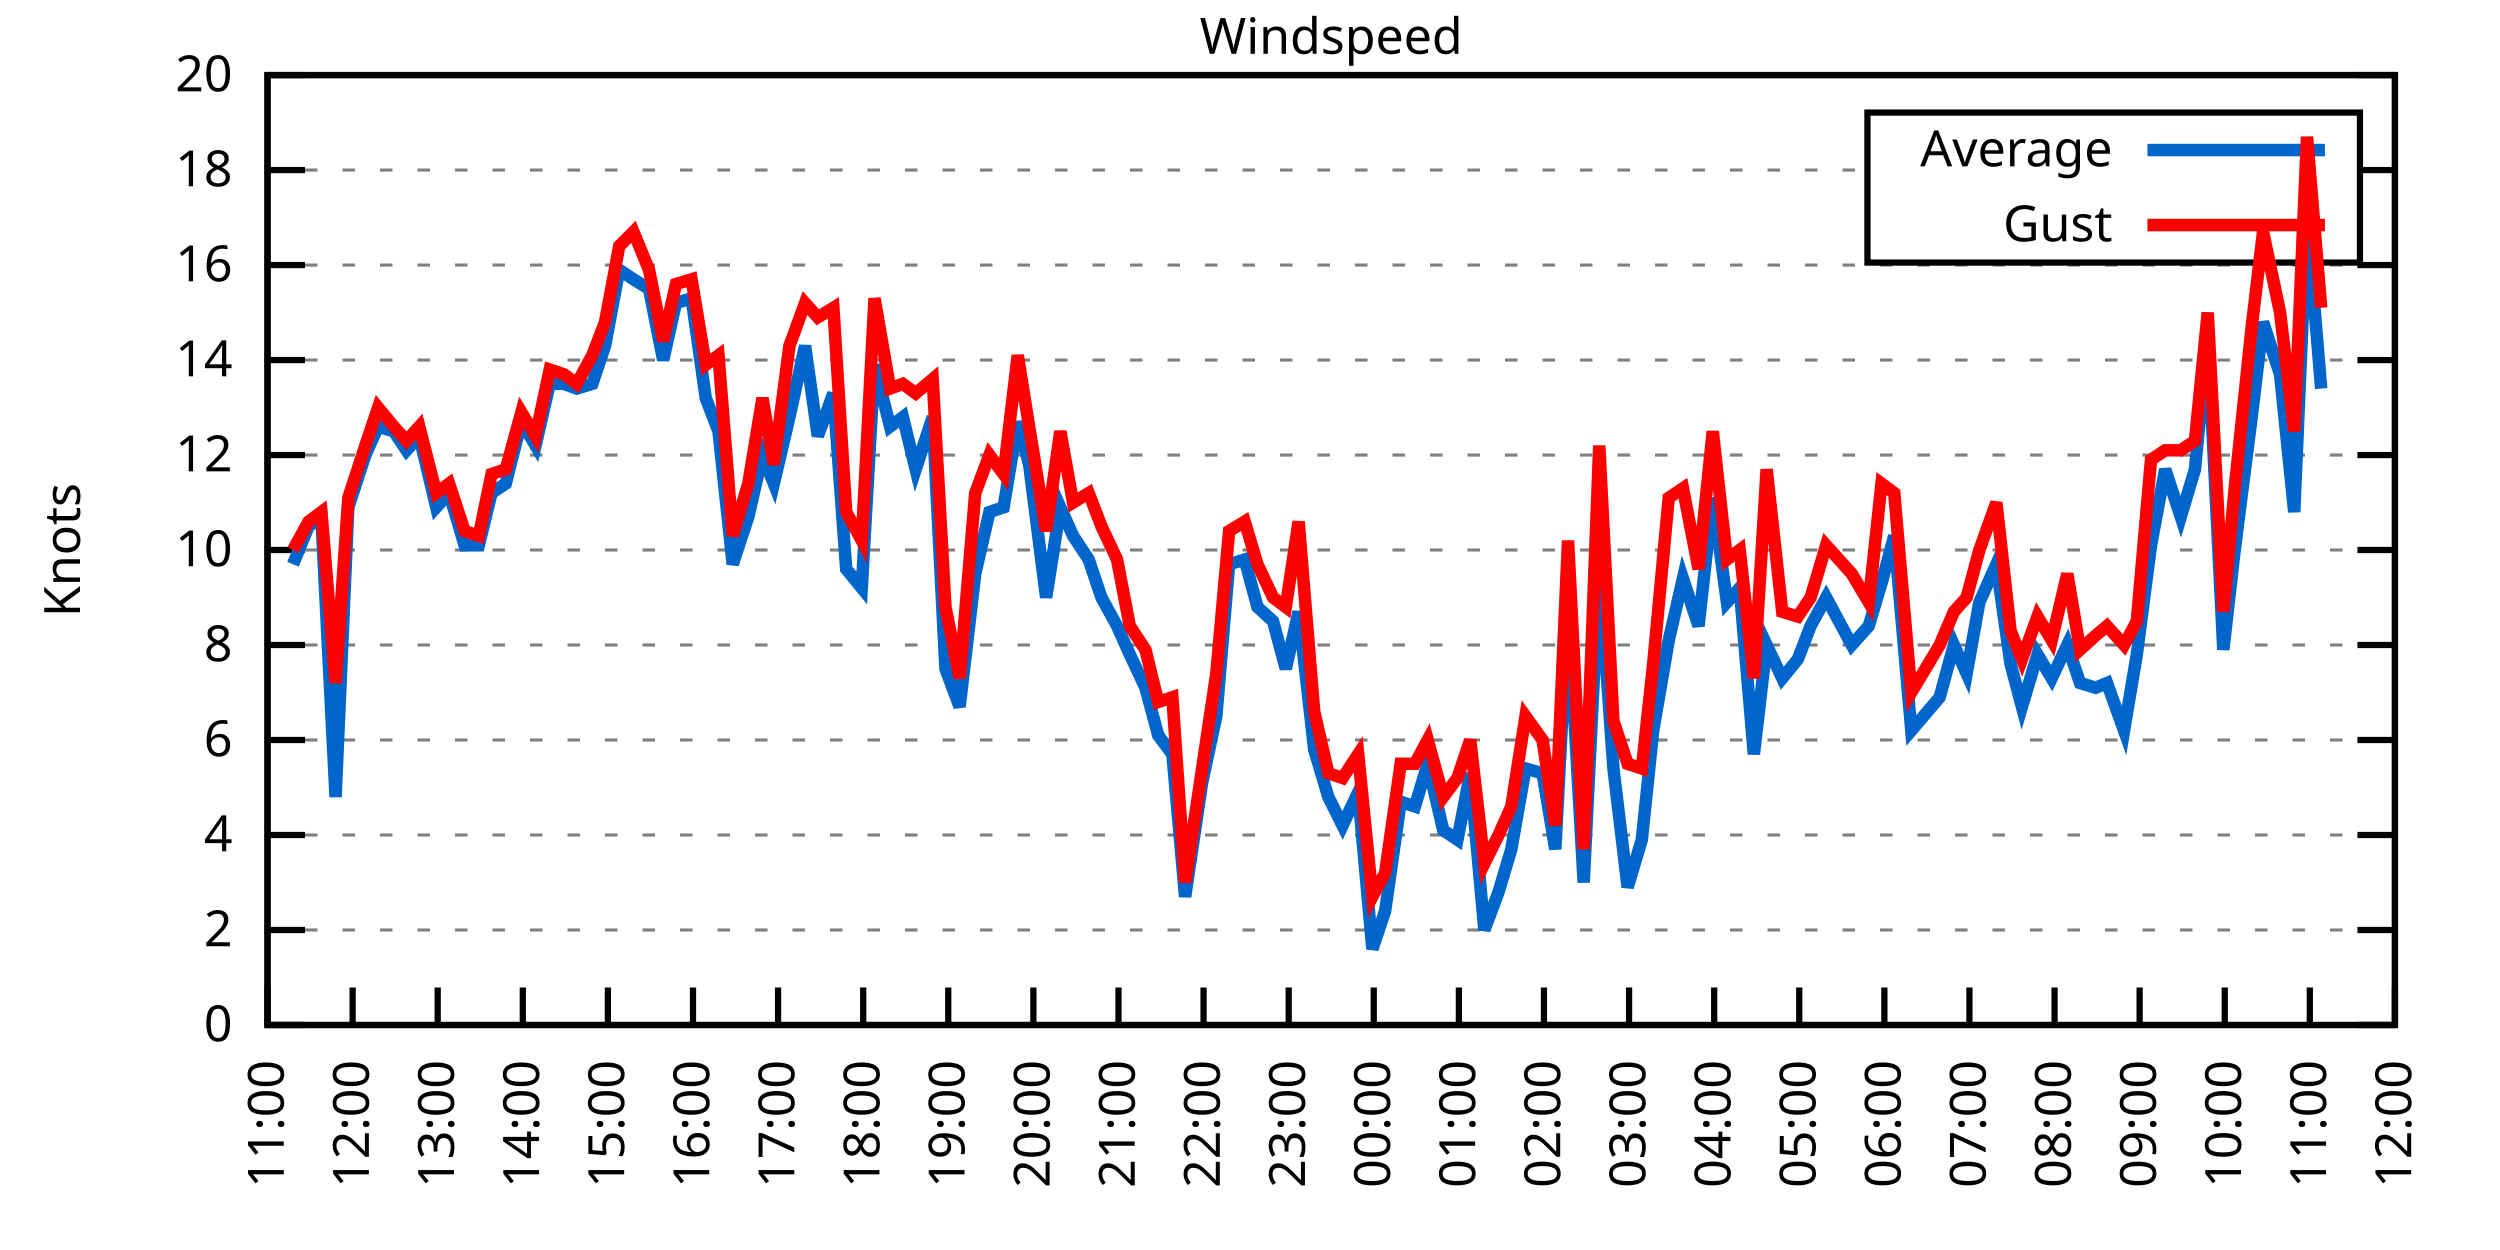
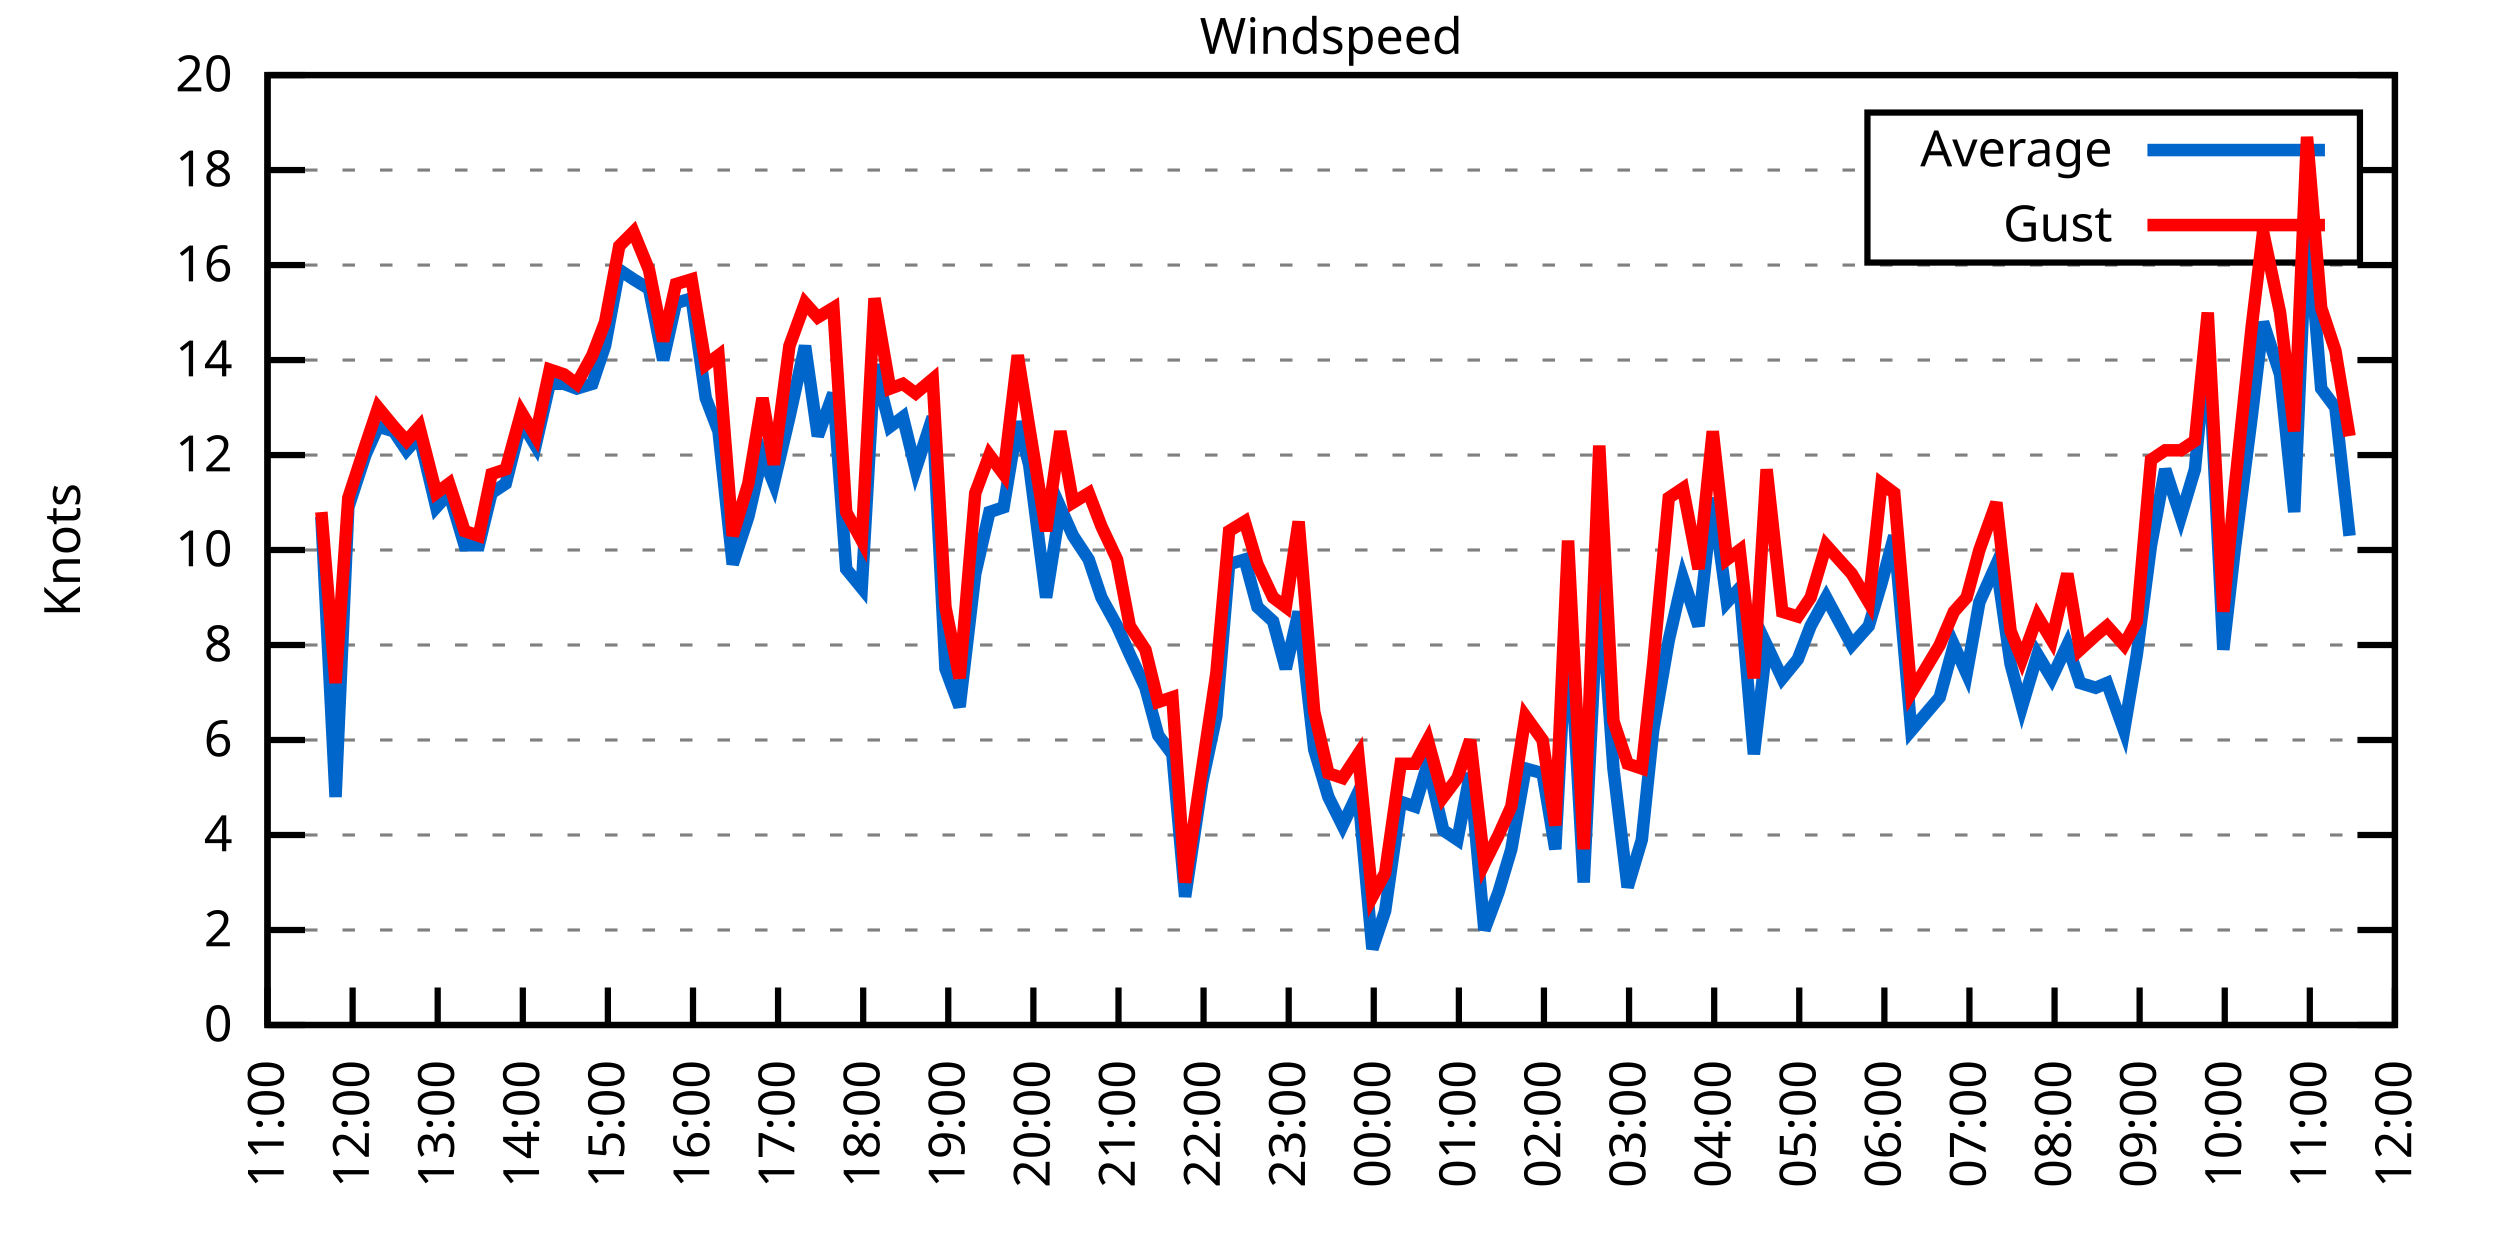
<svg xmlns="http://www.w3.org/2000/svg" xmlns:xlink="http://www.w3.org/1999/xlink" width="400" height="200" viewBox="0 0 400 200">
  <g id="gnuplot_canvas">
    <rect x="0" y="0" width="400" height="200" fill="none" />
    <defs>
      <circle id="gpDot" r="0.5" stroke-width="0.5" stroke="currentColor" />
      <path id="gpPt0" stroke-width="0.333" stroke="currentColor" d="M-1,0 h2 M0,-1 v2" />
      <path id="gpPt1" stroke-width="0.333" stroke="currentColor" d="M-1,-1 L1,1 M1,-1 L-1,1" />
      <path id="gpPt2" stroke-width="0.333" stroke="currentColor" d="M-1,0 L1,0 M0,-1 L0,1 M-1,-1 L1,1 M-1,1 L1,-1" />
      <rect id="gpPt3" stroke-width="0.333" stroke="currentColor" x="-1" y="-1" width="2" height="2" />
      <rect id="gpPt4" stroke-width="0.333" stroke="currentColor" fill="currentColor" x="-1" y="-1" width="2" height="2" />
      <circle id="gpPt5" stroke-width="0.333" stroke="currentColor" cx="0" cy="0" r="1" />
      <use xlink:href="#gpPt5" id="gpPt6" fill="currentColor" stroke="none" />
      <path id="gpPt7" stroke-width="0.333" stroke="currentColor" d="M0,-1.33 L-1.33,0.67 L1.33,0.67 z" />
      <use xlink:href="#gpPt7" id="gpPt8" fill="currentColor" stroke="none" />
      <use xlink:href="#gpPt7" id="gpPt9" stroke="currentColor" transform="rotate(180)" />
      <use xlink:href="#gpPt9" id="gpPt10" fill="currentColor" stroke="none" />
      <use xlink:href="#gpPt3" id="gpPt11" stroke="currentColor" transform="rotate(45)" />
      <use xlink:href="#gpPt11" id="gpPt12" fill="currentColor" stroke="none" />
      <path id="gpPt13" stroke-width="0.333" stroke="currentColor" d="M0,1.330 L1.265,0.411 L0.782,-1.067 L-0.782,-1.076 L-1.265,0.411 z" />
      <use xlink:href="#gpPt13" id="gpPt14" fill="currentColor" stroke="none" />
      <filter id="textbox" filterUnits="objectBoundingBox" x="0" y="0" height="1" width="1">
        <feFlood flood-color="white" flood-opacity="1" result="bgnd" />
        <feComposite in="SourceGraphic" in2="bgnd" operator="atop" />
      </filter>
      <filter id="greybox" filterUnits="objectBoundingBox" x="0" y="0" height="1" width="1">
        <feFlood flood-color="lightgrey" flood-opacity="1" result="grey" />
        <feComposite in="SourceGraphic" in2="grey" operator="atop" />
      </filter>
    </defs>
    <g fill="none" color="white" stroke="currentColor" stroke-width="1.00" stroke-linecap="butt" stroke-linejoin="miter">
</g>
    <g fill="none" color="black" stroke="currentColor" stroke-width="1.00" stroke-linecap="butt" stroke-linejoin="miter">
      <g stroke="none" shape-rendering="crispEdges">
        <polygon fill="rgb(255, 255, 255)" points="42.80,164.00 383.18,164.00 383.18,12.02 42.80,12.02 " />
      </g>
    </g>
    <g fill="none" color="black" stroke="currentColor" stroke-width="1.00" stroke-linecap="butt" stroke-linejoin="miter">
</g>
    <g fill="none" color="black" stroke="black" stroke-width="0.50" stroke-linecap="butt" stroke-linejoin="miter">
</g>
    <g fill="none" color="gray" stroke="currentColor" stroke-width="0.50" stroke-linecap="butt" stroke-linejoin="miter">
      <path stroke="gray" stroke-dasharray="2,4" class="gridline" d="M42.80,164.00 L383.19,164.00  " />
    </g>
    <g fill="none" color="gray" stroke="gray" stroke-width="1.00" stroke-linecap="butt" stroke-linejoin="miter">
</g>
    <g fill="none" color="black" stroke="currentColor" stroke-width="1.00" stroke-linecap="butt" stroke-linejoin="miter">
      <path stroke="black" d="M42.80,164.00 L48.80,164.00 M383.19,164.00 L377.19,164.00  " />
      <g transform="translate(37.20,166.60)" stroke="none" fill="black" font-family="Sans" font-size="8.00" text-anchor="end">
        <text>
          <tspan font-family="Sans"> 0</tspan>
        </text>
      </g>
    </g>
    <g fill="none" color="black" stroke="currentColor" stroke-width="1.00" stroke-linecap="butt" stroke-linejoin="miter">
</g>
    <g fill="none" color="black" stroke="black" stroke-width="0.50" stroke-linecap="butt" stroke-linejoin="miter">
</g>
    <g fill="none" color="gray" stroke="currentColor" stroke-width="0.50" stroke-linecap="butt" stroke-linejoin="miter">
      <path stroke="gray" stroke-dasharray="2,4" class="gridline" d="M42.80,148.80 L383.19,148.80  " />
    </g>
    <g fill="none" color="gray" stroke="gray" stroke-width="1.00" stroke-linecap="butt" stroke-linejoin="miter">
</g>
    <g fill="none" color="black" stroke="currentColor" stroke-width="1.00" stroke-linecap="butt" stroke-linejoin="miter">
      <path stroke="black" d="M42.80,148.80 L48.80,148.80 M383.19,148.80 L377.19,148.80  " />
      <g transform="translate(37.20,151.40)" stroke="none" fill="black" font-family="Sans" font-size="8.00" text-anchor="end">
        <text>
          <tspan font-family="Sans"> 2</tspan>
        </text>
      </g>
    </g>
    <g fill="none" color="black" stroke="currentColor" stroke-width="1.00" stroke-linecap="butt" stroke-linejoin="miter">
</g>
    <g fill="none" color="black" stroke="black" stroke-width="0.50" stroke-linecap="butt" stroke-linejoin="miter">
</g>
    <g fill="none" color="gray" stroke="currentColor" stroke-width="0.50" stroke-linecap="butt" stroke-linejoin="miter">
      <path stroke="gray" stroke-dasharray="2,4" class="gridline" d="M42.80,133.60 L383.19,133.60  " />
    </g>
    <g fill="none" color="gray" stroke="gray" stroke-width="1.00" stroke-linecap="butt" stroke-linejoin="miter">
</g>
    <g fill="none" color="black" stroke="currentColor" stroke-width="1.00" stroke-linecap="butt" stroke-linejoin="miter">
      <path stroke="black" d="M42.80,133.60 L48.80,133.60 M383.19,133.60 L377.19,133.60  " />
      <g transform="translate(37.20,136.20)" stroke="none" fill="black" font-family="Sans" font-size="8.00" text-anchor="end">
        <text>
          <tspan font-family="Sans"> 4</tspan>
        </text>
      </g>
    </g>
    <g fill="none" color="black" stroke="currentColor" stroke-width="1.00" stroke-linecap="butt" stroke-linejoin="miter">
</g>
    <g fill="none" color="black" stroke="black" stroke-width="0.50" stroke-linecap="butt" stroke-linejoin="miter">
</g>
    <g fill="none" color="gray" stroke="currentColor" stroke-width="0.50" stroke-linecap="butt" stroke-linejoin="miter">
      <path stroke="gray" stroke-dasharray="2,4" class="gridline" d="M42.80,118.40 L383.19,118.40  " />
    </g>
    <g fill="none" color="gray" stroke="gray" stroke-width="1.00" stroke-linecap="butt" stroke-linejoin="miter">
</g>
    <g fill="none" color="black" stroke="currentColor" stroke-width="1.00" stroke-linecap="butt" stroke-linejoin="miter">
      <path stroke="black" d="M42.80,118.40 L48.80,118.40 M383.19,118.40 L377.19,118.40  " />
      <g transform="translate(37.20,121.00)" stroke="none" fill="black" font-family="Sans" font-size="8.00" text-anchor="end">
        <text>
          <tspan font-family="Sans"> 6</tspan>
        </text>
      </g>
    </g>
    <g fill="none" color="black" stroke="currentColor" stroke-width="1.00" stroke-linecap="butt" stroke-linejoin="miter">
</g>
    <g fill="none" color="black" stroke="black" stroke-width="0.50" stroke-linecap="butt" stroke-linejoin="miter">
</g>
    <g fill="none" color="gray" stroke="currentColor" stroke-width="0.50" stroke-linecap="butt" stroke-linejoin="miter">
      <path stroke="gray" stroke-dasharray="2,4" class="gridline" d="M42.80,103.20 L383.19,103.20  " />
    </g>
    <g fill="none" color="gray" stroke="gray" stroke-width="1.00" stroke-linecap="butt" stroke-linejoin="miter">
</g>
    <g fill="none" color="black" stroke="currentColor" stroke-width="1.00" stroke-linecap="butt" stroke-linejoin="miter">
      <path stroke="black" d="M42.80,103.20 L48.80,103.20 M383.19,103.20 L377.19,103.20  " />
      <g transform="translate(37.20,105.80)" stroke="none" fill="black" font-family="Sans" font-size="8.00" text-anchor="end">
        <text>
          <tspan font-family="Sans"> 8</tspan>
        </text>
      </g>
    </g>
    <g fill="none" color="black" stroke="currentColor" stroke-width="1.00" stroke-linecap="butt" stroke-linejoin="miter">
</g>
    <g fill="none" color="black" stroke="black" stroke-width="0.50" stroke-linecap="butt" stroke-linejoin="miter">
</g>
    <g fill="none" color="gray" stroke="currentColor" stroke-width="0.50" stroke-linecap="butt" stroke-linejoin="miter">
      <path stroke="gray" stroke-dasharray="2,4" class="gridline" d="M42.80,88.00 L383.19,88.00  " />
    </g>
    <g fill="none" color="gray" stroke="gray" stroke-width="1.00" stroke-linecap="butt" stroke-linejoin="miter">
</g>
    <g fill="none" color="black" stroke="currentColor" stroke-width="1.00" stroke-linecap="butt" stroke-linejoin="miter">
      <path stroke="black" d="M42.80,88.00 L48.80,88.00 M383.19,88.00 L377.19,88.00  " />
      <g transform="translate(37.20,90.60)" stroke="none" fill="black" font-family="Sans" font-size="8.00" text-anchor="end">
        <text>
          <tspan font-family="Sans"> 10</tspan>
        </text>
      </g>
    </g>
    <g fill="none" color="black" stroke="currentColor" stroke-width="1.00" stroke-linecap="butt" stroke-linejoin="miter">
</g>
    <g fill="none" color="black" stroke="black" stroke-width="0.50" stroke-linecap="butt" stroke-linejoin="miter">
</g>
    <g fill="none" color="gray" stroke="currentColor" stroke-width="0.50" stroke-linecap="butt" stroke-linejoin="miter">
      <path stroke="gray" stroke-dasharray="2,4" class="gridline" d="M42.80,72.81 L383.19,72.81  " />
    </g>
    <g fill="none" color="gray" stroke="gray" stroke-width="1.00" stroke-linecap="butt" stroke-linejoin="miter">
</g>
    <g fill="none" color="black" stroke="currentColor" stroke-width="1.00" stroke-linecap="butt" stroke-linejoin="miter">
      <path stroke="black" d="M42.80,72.81 L48.80,72.81 M383.19,72.81 L377.19,72.81  " />
      <g transform="translate(37.20,75.41)" stroke="none" fill="black" font-family="Sans" font-size="8.00" text-anchor="end">
        <text>
          <tspan font-family="Sans"> 12</tspan>
        </text>
      </g>
    </g>
    <g fill="none" color="black" stroke="currentColor" stroke-width="1.00" stroke-linecap="butt" stroke-linejoin="miter">
</g>
    <g fill="none" color="black" stroke="black" stroke-width="0.50" stroke-linecap="butt" stroke-linejoin="miter">
</g>
    <g fill="none" color="gray" stroke="currentColor" stroke-width="0.50" stroke-linecap="butt" stroke-linejoin="miter">
      <path stroke="gray" stroke-dasharray="2,4" class="gridline" d="M42.80,57.61 L383.19,57.61  " />
    </g>
    <g fill="none" color="gray" stroke="gray" stroke-width="1.00" stroke-linecap="butt" stroke-linejoin="miter">
</g>
    <g fill="none" color="black" stroke="currentColor" stroke-width="1.00" stroke-linecap="butt" stroke-linejoin="miter">
      <path stroke="black" d="M42.80,57.61 L48.80,57.61 M383.19,57.61 L377.19,57.61  " />
      <g transform="translate(37.20,60.21)" stroke="none" fill="black" font-family="Sans" font-size="8.00" text-anchor="end">
        <text>
          <tspan font-family="Sans"> 14</tspan>
        </text>
      </g>
    </g>
    <g fill="none" color="black" stroke="currentColor" stroke-width="1.00" stroke-linecap="butt" stroke-linejoin="miter">
</g>
    <g fill="none" color="black" stroke="black" stroke-width="0.50" stroke-linecap="butt" stroke-linejoin="miter">
</g>
    <g fill="none" color="gray" stroke="currentColor" stroke-width="0.50" stroke-linecap="butt" stroke-linejoin="miter">
      <path stroke="gray" stroke-dasharray="2,4" class="gridline" d="M42.80,42.41 L383.19,42.41  " />
    </g>
    <g fill="none" color="gray" stroke="gray" stroke-width="1.00" stroke-linecap="butt" stroke-linejoin="miter">
</g>
    <g fill="none" color="black" stroke="currentColor" stroke-width="1.00" stroke-linecap="butt" stroke-linejoin="miter">
      <path stroke="black" d="M42.80,42.41 L48.80,42.41 M383.19,42.41 L377.19,42.41  " />
      <g transform="translate(37.20,45.01)" stroke="none" fill="black" font-family="Sans" font-size="8.00" text-anchor="end">
        <text>
          <tspan font-family="Sans"> 16</tspan>
        </text>
      </g>
    </g>
    <g fill="none" color="black" stroke="currentColor" stroke-width="1.00" stroke-linecap="butt" stroke-linejoin="miter">
</g>
    <g fill="none" color="black" stroke="black" stroke-width="0.50" stroke-linecap="butt" stroke-linejoin="miter">
</g>
    <g fill="none" color="gray" stroke="currentColor" stroke-width="0.50" stroke-linecap="butt" stroke-linejoin="miter">
      <path stroke="gray" stroke-dasharray="2,4" class="gridline" d="M42.80,27.21 L298.79,27.21 M377.59,27.21 L383.19,27.21  " />
    </g>
    <g fill="none" color="gray" stroke="gray" stroke-width="1.00" stroke-linecap="butt" stroke-linejoin="miter">
</g>
    <g fill="none" color="black" stroke="currentColor" stroke-width="1.00" stroke-linecap="butt" stroke-linejoin="miter">
      <path stroke="black" d="M42.80,27.21 L48.80,27.21 M383.19,27.21 L377.19,27.21  " />
      <g transform="translate(37.20,29.81)" stroke="none" fill="black" font-family="Sans" font-size="8.00" text-anchor="end">
        <text>
          <tspan font-family="Sans"> 18</tspan>
        </text>
      </g>
    </g>
    <g fill="none" color="black" stroke="currentColor" stroke-width="1.00" stroke-linecap="butt" stroke-linejoin="miter">
</g>
    <g fill="none" color="black" stroke="black" stroke-width="0.50" stroke-linecap="butt" stroke-linejoin="miter">
</g>
    <g fill="none" color="gray" stroke="currentColor" stroke-width="0.50" stroke-linecap="butt" stroke-linejoin="miter">
      <path stroke="gray" stroke-dasharray="2,4" class="gridline" d="M42.80,12.01 L383.19,12.01  " />
    </g>
    <g fill="none" color="gray" stroke="gray" stroke-width="1.00" stroke-linecap="butt" stroke-linejoin="miter">
</g>
    <g fill="none" color="black" stroke="currentColor" stroke-width="1.00" stroke-linecap="butt" stroke-linejoin="miter">
      <path stroke="black" d="M42.80,12.01 L48.80,12.01 M383.19,12.01 L377.19,12.01  " />
      <g transform="translate(37.20,14.61)" stroke="none" fill="black" font-family="Sans" font-size="8.00" text-anchor="end">
        <text>
          <tspan font-family="Sans"> 20</tspan>
        </text>
      </g>
    </g>
    <g fill="none" color="black" stroke="currentColor" stroke-width="1.00" stroke-linecap="butt" stroke-linejoin="miter">
      <path stroke="black" d="M42.80,164.00 L42.80,158.00  " />
      <g transform="translate(45.40,169.60) rotate(270.00)" stroke="none" fill="black" font-family="Sans" font-size="8.00" text-anchor="end">
        <text>
          <tspan font-family="Sans">11:00</tspan>
        </text>
      </g>
    </g>
    <g fill="none" color="black" stroke="currentColor" stroke-width="1.00" stroke-linecap="butt" stroke-linejoin="miter">
      <path stroke="black" d="M56.42,164.00 L56.42,158.00  " />
      <g transform="translate(59.02,169.60) rotate(270.00)" stroke="none" fill="black" font-family="Sans" font-size="8.00" text-anchor="end">
        <text>
          <tspan font-family="Sans">12:00</tspan>
        </text>
      </g>
    </g>
    <g fill="none" color="black" stroke="currentColor" stroke-width="1.00" stroke-linecap="butt" stroke-linejoin="miter">
      <path stroke="black" d="M70.03,164.00 L70.03,158.00  " />
      <g transform="translate(72.63,169.60) rotate(270.00)" stroke="none" fill="black" font-family="Sans" font-size="8.00" text-anchor="end">
        <text>
          <tspan font-family="Sans">13:00</tspan>
        </text>
      </g>
    </g>
    <g fill="none" color="black" stroke="currentColor" stroke-width="1.00" stroke-linecap="butt" stroke-linejoin="miter">
      <path stroke="black" d="M83.65,164.00 L83.65,158.00  " />
      <g transform="translate(86.25,169.60) rotate(270.00)" stroke="none" fill="black" font-family="Sans" font-size="8.00" text-anchor="end">
        <text>
          <tspan font-family="Sans">14:00</tspan>
        </text>
      </g>
    </g>
    <g fill="none" color="black" stroke="currentColor" stroke-width="1.00" stroke-linecap="butt" stroke-linejoin="miter">
      <path stroke="black" d="M97.26,164.00 L97.26,158.00  " />
      <g transform="translate(99.86,169.60) rotate(270.00)" stroke="none" fill="black" font-family="Sans" font-size="8.00" text-anchor="end">
        <text>
          <tspan font-family="Sans">15:00</tspan>
        </text>
      </g>
    </g>
    <g fill="none" color="black" stroke="currentColor" stroke-width="1.00" stroke-linecap="butt" stroke-linejoin="miter">
      <path stroke="black" d="M110.88,164.00 L110.88,158.00  " />
      <g transform="translate(113.48,169.60) rotate(270.00)" stroke="none" fill="black" font-family="Sans" font-size="8.00" text-anchor="end">
        <text>
          <tspan font-family="Sans">16:00</tspan>
        </text>
      </g>
    </g>
    <g fill="none" color="black" stroke="currentColor" stroke-width="1.00" stroke-linecap="butt" stroke-linejoin="miter">
      <path stroke="black" d="M124.49,164.00 L124.49,158.00  " />
      <g transform="translate(127.09,169.60) rotate(270.00)" stroke="none" fill="black" font-family="Sans" font-size="8.00" text-anchor="end">
        <text>
          <tspan font-family="Sans">17:00</tspan>
        </text>
      </g>
    </g>
    <g fill="none" color="black" stroke="currentColor" stroke-width="1.00" stroke-linecap="butt" stroke-linejoin="miter">
      <path stroke="black" d="M138.11,164.00 L138.11,158.00  " />
      <g transform="translate(140.71,169.60) rotate(270.00)" stroke="none" fill="black" font-family="Sans" font-size="8.00" text-anchor="end">
        <text>
          <tspan font-family="Sans">18:00</tspan>
        </text>
      </g>
    </g>
    <g fill="none" color="black" stroke="currentColor" stroke-width="1.00" stroke-linecap="butt" stroke-linejoin="miter">
      <path stroke="black" d="M151.72,164.00 L151.72,158.00  " />
      <g transform="translate(154.32,169.60) rotate(270.00)" stroke="none" fill="black" font-family="Sans" font-size="8.00" text-anchor="end">
        <text>
          <tspan font-family="Sans">19:00</tspan>
        </text>
      </g>
    </g>
    <g fill="none" color="black" stroke="currentColor" stroke-width="1.00" stroke-linecap="butt" stroke-linejoin="miter">
      <path stroke="black" d="M165.34,164.00 L165.34,158.00  " />
      <g transform="translate(167.94,169.60) rotate(270.00)" stroke="none" fill="black" font-family="Sans" font-size="8.00" text-anchor="end">
        <text>
          <tspan font-family="Sans">20:00</tspan>
        </text>
      </g>
    </g>
    <g fill="none" color="black" stroke="currentColor" stroke-width="1.00" stroke-linecap="butt" stroke-linejoin="miter">
      <path stroke="black" d="M178.96,164.00 L178.96,158.00  " />
      <g transform="translate(181.56,169.60) rotate(270.00)" stroke="none" fill="black" font-family="Sans" font-size="8.00" text-anchor="end">
        <text>
          <tspan font-family="Sans">21:00</tspan>
        </text>
      </g>
    </g>
    <g fill="none" color="black" stroke="currentColor" stroke-width="1.00" stroke-linecap="butt" stroke-linejoin="miter">
      <path stroke="black" d="M192.57,164.00 L192.57,158.00  " />
      <g transform="translate(195.17,169.60) rotate(270.00)" stroke="none" fill="black" font-family="Sans" font-size="8.00" text-anchor="end">
        <text>
          <tspan font-family="Sans">22:00</tspan>
        </text>
      </g>
    </g>
    <g fill="none" color="black" stroke="currentColor" stroke-width="1.00" stroke-linecap="butt" stroke-linejoin="miter">
      <path stroke="black" d="M206.19,164.00 L206.19,158.00  " />
      <g transform="translate(208.79,169.60) rotate(270.00)" stroke="none" fill="black" font-family="Sans" font-size="8.00" text-anchor="end">
        <text>
          <tspan font-family="Sans">23:00</tspan>
        </text>
      </g>
    </g>
    <g fill="none" color="black" stroke="currentColor" stroke-width="1.00" stroke-linecap="butt" stroke-linejoin="miter">
      <path stroke="black" d="M219.80,164.00 L219.80,158.00  " />
      <g transform="translate(222.40,169.60) rotate(270.00)" stroke="none" fill="black" font-family="Sans" font-size="8.00" text-anchor="end">
        <text>
          <tspan font-family="Sans">00:00</tspan>
        </text>
      </g>
    </g>
    <g fill="none" color="black" stroke="currentColor" stroke-width="1.00" stroke-linecap="butt" stroke-linejoin="miter">
      <path stroke="black" d="M233.42,164.00 L233.42,158.00  " />
      <g transform="translate(236.02,169.60) rotate(270.00)" stroke="none" fill="black" font-family="Sans" font-size="8.00" text-anchor="end">
        <text>
          <tspan font-family="Sans">01:00</tspan>
        </text>
      </g>
    </g>
    <g fill="none" color="black" stroke="currentColor" stroke-width="1.00" stroke-linecap="butt" stroke-linejoin="miter">
      <path stroke="black" d="M247.03,164.00 L247.03,158.00  " />
      <g transform="translate(249.63,169.60) rotate(270.00)" stroke="none" fill="black" font-family="Sans" font-size="8.00" text-anchor="end">
        <text>
          <tspan font-family="Sans">02:00</tspan>
        </text>
      </g>
    </g>
    <g fill="none" color="black" stroke="currentColor" stroke-width="1.00" stroke-linecap="butt" stroke-linejoin="miter">
      <path stroke="black" d="M260.65,164.00 L260.65,158.00  " />
      <g transform="translate(263.25,169.60) rotate(270.00)" stroke="none" fill="black" font-family="Sans" font-size="8.00" text-anchor="end">
        <text>
          <tspan font-family="Sans">03:00</tspan>
        </text>
      </g>
    </g>
    <g fill="none" color="black" stroke="currentColor" stroke-width="1.00" stroke-linecap="butt" stroke-linejoin="miter">
      <path stroke="black" d="M274.27,164.00 L274.27,158.00  " />
      <g transform="translate(276.87,169.60) rotate(270.00)" stroke="none" fill="black" font-family="Sans" font-size="8.00" text-anchor="end">
        <text>
          <tspan font-family="Sans">04:00</tspan>
        </text>
      </g>
    </g>
    <g fill="none" color="black" stroke="currentColor" stroke-width="1.00" stroke-linecap="butt" stroke-linejoin="miter">
      <path stroke="black" d="M287.88,164.00 L287.88,158.00  " />
      <g transform="translate(290.48,169.60) rotate(270.00)" stroke="none" fill="black" font-family="Sans" font-size="8.00" text-anchor="end">
        <text>
          <tspan font-family="Sans">05:00</tspan>
        </text>
      </g>
    </g>
    <g fill="none" color="black" stroke="currentColor" stroke-width="1.00" stroke-linecap="butt" stroke-linejoin="miter">
      <path stroke="black" d="M301.50,164.00 L301.50,158.00  " />
      <g transform="translate(304.10,169.60) rotate(270.00)" stroke="none" fill="black" font-family="Sans" font-size="8.00" text-anchor="end">
        <text>
          <tspan font-family="Sans">06:00</tspan>
        </text>
      </g>
    </g>
    <g fill="none" color="black" stroke="currentColor" stroke-width="1.00" stroke-linecap="butt" stroke-linejoin="miter">
      <path stroke="black" d="M315.11,164.00 L315.11,158.00  " />
      <g transform="translate(317.71,169.60) rotate(270.00)" stroke="none" fill="black" font-family="Sans" font-size="8.00" text-anchor="end">
        <text>
          <tspan font-family="Sans">07:00</tspan>
        </text>
      </g>
    </g>
    <g fill="none" color="black" stroke="currentColor" stroke-width="1.00" stroke-linecap="butt" stroke-linejoin="miter">
      <path stroke="black" d="M328.73,164.00 L328.73,158.00  " />
      <g transform="translate(331.33,169.60) rotate(270.00)" stroke="none" fill="black" font-family="Sans" font-size="8.00" text-anchor="end">
        <text>
          <tspan font-family="Sans">08:00</tspan>
        </text>
      </g>
    </g>
    <g fill="none" color="black" stroke="currentColor" stroke-width="1.00" stroke-linecap="butt" stroke-linejoin="miter">
      <path stroke="black" d="M342.34,164.00 L342.34,158.00  " />
      <g transform="translate(344.94,169.60) rotate(270.00)" stroke="none" fill="black" font-family="Sans" font-size="8.00" text-anchor="end">
        <text>
          <tspan font-family="Sans">09:00</tspan>
        </text>
      </g>
    </g>
    <g fill="none" color="black" stroke="currentColor" stroke-width="1.00" stroke-linecap="butt" stroke-linejoin="miter">
      <path stroke="black" d="M355.96,164.00 L355.96,158.00  " />
      <g transform="translate(358.56,169.60) rotate(270.00)" stroke="none" fill="black" font-family="Sans" font-size="8.00" text-anchor="end">
        <text>
          <tspan font-family="Sans">10:00</tspan>
        </text>
      </g>
    </g>
    <g fill="none" color="black" stroke="currentColor" stroke-width="1.00" stroke-linecap="butt" stroke-linejoin="miter">
      <path stroke="black" d="M369.57,164.00 L369.57,158.00  " />
      <g transform="translate(372.17,169.60) rotate(270.00)" stroke="none" fill="black" font-family="Sans" font-size="8.00" text-anchor="end">
        <text>
          <tspan font-family="Sans">11:00</tspan>
        </text>
      </g>
    </g>
    <g fill="none" color="black" stroke="currentColor" stroke-width="1.00" stroke-linecap="butt" stroke-linejoin="miter">
      <path stroke="black" d="M383.19,164.00 L383.19,158.00  " />
      <g transform="translate(385.79,169.60) rotate(270.00)" stroke="none" fill="black" font-family="Sans" font-size="8.00" text-anchor="end">
        <text>
          <tspan font-family="Sans">12:00</tspan>
        </text>
      </g>
    </g>
    <g fill="none" color="black" stroke="currentColor" stroke-width="1.00" stroke-linecap="butt" stroke-linejoin="miter">
</g>
    <g fill="none" color="black" stroke="currentColor" stroke-width="1.00" stroke-linecap="butt" stroke-linejoin="miter">
      <path stroke="black" d="M42.80,12.01 L42.80,164.00 L383.19,164.00 L383.19,12.01 L42.80,12.01 Z  " />
    </g>
    <g fill="none" color="black" stroke="currentColor" stroke-width="1.00" stroke-linecap="butt" stroke-linejoin="miter">
</g>
    <g fill="none" color="black" stroke="currentColor" stroke-width="1.00" stroke-linecap="butt" stroke-linejoin="miter">
      <path stroke="black" d="M298.79,42.01 L298.79,18.01 L377.59,18.01 L377.59,42.01 L298.79,42.01 Z  " />
    </g>
    <g id="Windspeed_plot_1">
      <g fill="none" color="white" stroke="black" stroke-width="2.00" stroke-linecap="butt" stroke-linejoin="miter">
</g>
      <g fill="none" color="black" stroke="currentColor" stroke-width="2.00" stroke-linecap="butt" stroke-linejoin="miter">
        <g transform="translate(337.99,26.61)" stroke="none" fill="black" font-family="Sans" font-size="8.00" text-anchor="end">
          <text>
            <tspan font-family="Sans">Average</tspan>
          </text>
        </g>
      </g>
      <g fill="none" color="black" stroke="currentColor" stroke-width="2.00" stroke-linecap="butt" stroke-linejoin="miter">
-         <path stroke="rgb(  0, 102, 204)" d="M343.59,24.01 L371.99,24.01 M46.88,90.28 L49.38,84.21 L51.42,82.69 L53.69,127.52 L55.73,81.17 L58.46,72.81   L60.50,68.25 L63.00,69.01 L65.04,72.05 L67.08,69.77 L69.80,81.17 L71.85,78.89 L74.34,87.25 L76.61,87.25   L78.65,78.89 L80.92,77.37 L83.42,67.49 L85.69,71.29 L87.96,61.41 L90.23,61.41 L92.27,62.17 L94.77,61.41   L96.81,55.33 L99.08,43.17 L101.35,44.69 L103.84,46.21 L106.11,57.61 L108.15,48.49 L110.65,47.73 L112.92,63.69   L114.96,69.01 L117.23,90.28 L119.73,82.69 L122.00,72.81 L123.81,77.37 L126.31,66.73 L128.81,55.33 L130.85,69.77   L133.34,62.93 L135.39,91.04 L137.88,94.08 L139.92,58.37 L142.42,68.25 L144.46,66.73 L146.51,75.09 L149.23,66.73   L151.27,107.00 L153.54,113.08 L156.04,91.80 L158.31,81.93 L160.57,81.17 L162.84,67.49 L164.66,74.33 L167.38,95.60   L169.65,81.17 L171.69,85.73 L174.19,89.52 L176.23,95.60 L178.73,100.16 L180.77,104.72 L183.27,110.04 L185.31,117.64   L187.58,120.68 L189.62,143.48 L192.34,125.24 L194.61,114.60 L196.66,90.28 L199.15,89.52 L201.19,97.12 L203.69,99.40   L205.73,107.00 L207.78,97.88 L210.27,119.92 L212.54,127.52 L214.81,132.08 L217.31,126.76 L219.58,151.84 L221.62,145.76   L224.11,128.28 L226.38,129.04 L228.43,122.20 L230.92,132.84 L233.19,134.36 L235.23,123.72 L237.50,148.80 L239.77,142.72   L241.81,135.88 L244.08,122.96 L246.81,123.72 L248.85,135.88 L250.89,97.12 L253.39,141.20 L255.88,91.04 L258.15,122.96   L260.42,141.96 L262.69,134.36 L264.51,116.88 L267.00,102.44 L269.27,92.56 L271.77,100.16 L274.04,79.65 L276.31,96.36   L278.35,94.08 L280.62,120.68 L282.66,103.20 L285.16,108.52 L287.65,105.48 L289.70,100.16 L292.19,95.60 L294.23,99.40   L296.28,103.20 L299.00,100.16 L301.04,93.32 L303.08,85.73 L305.81,116.88 L310.35,111.56 L312.62,103.20 L314.66,107.76   L316.70,96.36 L319.42,90.28 L321.69,106.24 L323.51,113.08 L326.00,104.72 L328.27,108.52 L330.77,103.20 L332.81,109.28   L335.31,110.04 L337.12,109.28 L339.85,116.88 L341.89,104.72 L344.16,87.25 L346.43,75.09 L348.92,82.69 L351.19,75.09   L353.24,53.81 L355.73,103.96 L357.55,88.00 L360.27,66.73 L362.09,51.53 L364.81,59.89 L367.08,81.93 L369.12,34.81   L371.39,62.17  " />
+         <path stroke="rgb(  0, 102, 204)" d="M343.59,24.01 L371.99,24.01 M51.42,82.69 L53.69,127.52 L55.73,81.17 L58.46,72.81 L60.50,68.25 L63.00,69.01   L65.04,72.05 L67.08,69.77 L69.80,81.17 L71.85,78.89 L74.34,87.25 L76.61,87.25 L78.65,78.89 L80.92,77.37   L83.42,67.49 L85.69,71.29 L87.96,61.41 L90.23,61.41 L92.27,62.17 L94.77,61.41 L96.81,55.33 L99.08,43.17   L101.35,44.69 L103.84,46.21 L106.11,57.61 L108.15,48.49 L110.65,47.73 L112.92,63.69 L114.96,69.01 L117.23,90.28   L119.73,82.69 L122.00,72.81 L123.81,77.37 L126.31,66.73 L128.81,55.33 L130.85,69.77 L133.34,62.93 L135.39,91.04   L137.88,94.08 L139.92,58.37 L142.42,68.25 L144.46,66.73 L146.51,75.09 L149.23,66.73 L151.27,107.00 L153.54,113.08   L156.04,91.80 L158.31,81.93 L160.57,81.17 L162.84,67.49 L164.66,74.33 L167.38,95.60 L169.65,81.17 L171.69,85.73   L174.19,89.52 L176.23,95.60 L178.73,100.16 L180.77,104.72 L183.27,110.04 L185.31,117.64 L187.58,120.68 L189.62,143.48   L192.34,125.24 L194.61,114.60 L196.66,90.28 L199.15,89.52 L201.19,97.12 L203.69,99.40 L205.73,107.00 L207.78,97.88   L210.27,119.92 L212.54,127.52 L214.81,132.08 L217.31,126.76 L219.58,151.84 L221.62,145.76 L224.11,128.28 L226.38,129.04   L228.43,122.20 L230.92,132.84 L233.19,134.36 L235.23,123.72 L237.50,148.80 L239.77,142.72 L241.81,135.88 L244.08,122.96   L246.81,123.72 L248.85,135.88 L250.89,97.12 L253.39,141.20 L255.88,91.04 L258.15,122.96 L260.42,141.96 L262.69,134.36   L264.51,116.88 L267.00,102.44 L269.27,92.56 L271.77,100.16 L274.04,79.65 L276.31,96.36 L278.35,94.08 L280.62,120.68   L282.66,103.20 L285.16,108.52 L287.65,105.48 L289.70,100.16 L292.19,95.60 L294.23,99.40 L296.28,103.20 L299.00,100.16   L301.04,93.32 L303.08,85.73 L305.81,116.88 L310.35,111.56 L312.62,103.20 L314.66,107.76 L316.70,96.36 L319.42,90.28   L321.69,106.24 L323.51,113.08 L326.00,104.72 L328.27,108.52 L330.77,103.20 L332.81,109.28 L335.31,110.04 L337.12,109.28   L339.85,116.88 L341.89,104.72 L344.16,87.25 L346.43,75.09 L348.92,82.69 L351.19,75.09 L353.24,53.81 L355.73,103.96   L357.55,88.00 L360.27,66.73 L362.09,51.53 L364.81,59.89 L367.08,81.93 L369.12,34.81 L371.39,62.17 L373.66,65.21   L375.93,85.73  " />
      </g>
    </g>
    <g id="Windspeed_plot_2">
      <g fill="none" color="black" stroke="currentColor" stroke-width="2.00" stroke-linecap="butt" stroke-linejoin="miter">
        <g transform="translate(337.99,38.61)" stroke="none" fill="black" font-family="Sans" font-size="8.00" text-anchor="end">
          <text>
            <tspan font-family="Sans">Gust</tspan>
          </text>
        </g>
      </g>
      <g fill="none" color="black" stroke="currentColor" stroke-width="2.00" stroke-linecap="butt" stroke-linejoin="miter">
-         <path stroke="rgb(255,   0,   0)" d="M343.59,36.01 L371.99,36.01 M46.88,88.00 L49.38,83.45 L51.42,81.93 L53.69,109.28 L55.73,79.65 L58.46,71.29   L60.50,65.21 L63.00,68.25 L65.04,70.53 L67.08,68.25 L69.80,78.89 L71.85,77.37 L74.34,84.97 L76.61,85.73   L78.65,75.85 L80.92,75.09 L83.42,65.97 L85.69,69.77 L87.96,59.13 L90.23,59.89 L92.27,61.41 L94.77,56.85   L96.81,51.53 L99.08,39.37 L101.35,37.09 L103.84,43.17 L106.11,54.57 L108.15,45.45 L110.65,44.69 L112.92,58.37   L114.96,56.85 L117.23,85.73 L119.73,77.37 L122.00,63.69 L123.81,74.33 L126.31,55.33 L128.81,48.49 L130.85,50.77   L133.34,49.25 L135.39,81.93 L137.88,86.49 L139.92,47.73 L142.42,62.17 L144.46,61.41 L146.51,62.93 L149.23,60.65   L151.27,97.12 L153.54,108.52 L156.04,78.89 L158.31,72.81 L160.57,75.85 L162.84,56.85 L164.66,68.25 L167.38,84.97   L169.65,69.01 L171.69,80.41 L174.19,78.89 L176.23,84.21 L178.73,89.52 L180.77,100.16 L183.27,103.96 L185.31,112.32   L187.58,111.56 L189.62,141.20 L192.34,122.96 L194.61,107.76 L196.66,84.97 L199.15,83.45 L201.19,90.28 L203.69,95.60   L205.73,97.12 L207.78,83.45 L210.27,113.84 L212.54,123.72 L214.81,124.48 L217.31,120.68 L219.58,143.48 L221.62,139.68   L224.11,122.20 L226.38,122.20 L228.43,118.40 L230.92,127.52 L233.19,124.48 L235.23,118.40 L237.50,138.16 L239.77,133.60   L241.81,129.04 L244.08,114.60 L246.81,118.40 L248.85,132.08 L250.89,86.49 L253.39,135.88 L255.88,71.29 L258.15,115.36   L260.42,122.20 L262.69,122.96 L264.51,106.24 L267.00,79.65 L269.27,78.13 L271.77,91.04 L274.04,69.01 L276.31,89.52   L278.35,88.00 L280.62,108.52 L282.66,75.09 L285.16,97.88 L287.65,98.64 L289.70,95.60 L292.19,87.25 L294.23,89.52   L296.28,91.80 L299.00,96.36 L301.04,77.37 L303.08,78.89 L305.81,110.80 L310.35,103.20 L312.62,97.88 L314.66,95.60   L316.70,88.00 L319.42,80.41 L321.69,100.92 L323.51,105.48 L326.00,98.64 L328.27,102.44 L330.77,91.80 L332.81,103.96   L335.31,101.68 L337.12,100.16 L339.85,103.20 L341.89,99.40 L344.16,73.57 L346.43,72.05 L348.92,72.05 L351.19,70.53   L353.24,50.01 L355.73,97.88 L357.55,78.13 L360.27,52.29 L362.09,37.09 L364.81,50.01 L367.08,69.01 L369.12,21.89   L371.39,49.25  " />
+         <path stroke="rgb(255,   0,   0)" d="M343.59,36.01 L371.99,36.01 M51.42,81.93 L53.69,109.28 L55.73,79.65 L58.46,71.29 L60.50,65.21 L63.00,68.25   L65.04,70.53 L67.08,68.25 L69.80,78.89 L71.85,77.37 L74.34,84.97 L76.61,85.73 L78.65,75.85 L80.92,75.09   L83.42,65.97 L85.69,69.77 L87.96,59.13 L90.23,59.89 L92.27,61.41 L94.77,56.85 L96.81,51.53 L99.08,39.37   L101.35,37.09 L103.84,43.17 L106.11,54.57 L108.15,45.45 L110.65,44.69 L112.92,58.37 L114.96,56.85 L117.23,85.73   L119.73,77.37 L122.00,63.69 L123.81,74.33 L126.31,55.33 L128.81,48.49 L130.85,50.77 L133.34,49.25 L135.39,81.93   L137.88,86.49 L139.92,47.73 L142.42,62.17 L144.46,61.41 L146.51,62.93 L149.23,60.65 L151.27,97.12 L153.54,108.52   L156.04,78.89 L158.31,72.81 L160.57,75.85 L162.84,56.85 L164.66,68.25 L167.38,84.97 L169.65,69.01 L171.69,80.41   L174.19,78.89 L176.23,84.21 L178.73,89.52 L180.77,100.16 L183.27,103.96 L185.31,112.32 L187.58,111.56 L189.62,141.20   L192.34,122.96 L194.61,107.76 L196.66,84.97 L199.15,83.45 L201.19,90.28 L203.69,95.60 L205.73,97.12 L207.78,83.45   L210.27,113.84 L212.54,123.72 L214.81,124.48 L217.31,120.68 L219.58,143.48 L221.62,139.68 L224.11,122.20 L226.38,122.20   L228.43,118.40 L230.92,127.52 L233.19,124.48 L235.23,118.40 L237.50,138.16 L239.77,133.60 L241.81,129.04 L244.08,114.60   L246.81,118.40 L248.85,132.08 L250.89,86.49 L253.39,135.88 L255.88,71.29 L258.15,115.36 L260.42,122.20 L262.69,122.96   L264.51,106.24 L267.00,79.65 L269.27,78.13 L271.77,91.04 L274.04,69.01 L276.31,89.52 L278.35,88.00 L280.62,108.52   L282.66,75.09 L285.16,97.88 L287.65,98.64 L289.70,95.60 L292.19,87.25 L294.23,89.52 L296.28,91.80 L299.00,96.36   L301.04,77.37 L303.08,78.89 L305.81,110.80 L310.35,103.20 L312.62,97.88 L314.66,95.60 L316.70,88.00 L319.42,80.41   L321.69,100.92 L323.51,105.48 L326.00,98.64 L328.27,102.44 L330.77,91.80 L332.81,103.96 L335.31,101.68 L337.12,100.16   L339.85,103.20 L341.89,99.40 L344.16,73.57 L346.43,72.05 L348.92,72.05 L351.19,70.53 L353.24,50.01 L355.73,97.88   L357.55,78.13 L360.27,52.29 L362.09,37.09 L364.81,50.01 L367.08,69.01 L369.12,21.89 L371.39,49.25 L373.66,56.09   L375.93,69.77  " />
      </g>
    </g>
    <g fill="none" color="black" stroke="currentColor" stroke-width="2.00" stroke-linecap="butt" stroke-linejoin="miter">
</g>
    <g fill="none" color="black" stroke="black" stroke-width="1.00" stroke-linecap="butt" stroke-linejoin="miter">
</g>
    <g fill="none" color="black" stroke="currentColor" stroke-width="1.00" stroke-linecap="butt" stroke-linejoin="miter">
      <path stroke="black" d="M42.80,12.01 L42.80,164.00 L383.19,164.00 L383.19,12.01 L42.80,12.01 Z  " />
      <g transform="translate(12.80,88.01) rotate(270.00)" stroke="none" fill="black" font-family="Sans" font-size="8.00" text-anchor="middle">
        <text>
          <tspan font-family="Sans">Knots</tspan>
        </text>
      </g>
    </g>
    <g fill="none" color="black" stroke="currentColor" stroke-width="1.00" stroke-linecap="butt" stroke-linejoin="miter">
</g>
    <g fill="none" color="black" stroke="currentColor" stroke-width="1.00" stroke-linecap="butt" stroke-linejoin="miter">
      <g transform="translate(212.99,8.61)" stroke="none" fill="black" font-family="Sans" font-size="8.00" text-anchor="middle">
        <text>
          <tspan font-family="Sans">Windspeed</tspan>
        </text>
      </g>
    </g>
    <g fill="none" color="black" stroke="currentColor" stroke-width="1.00" stroke-linecap="butt" stroke-linejoin="miter">
</g>
  </g>
</svg>
